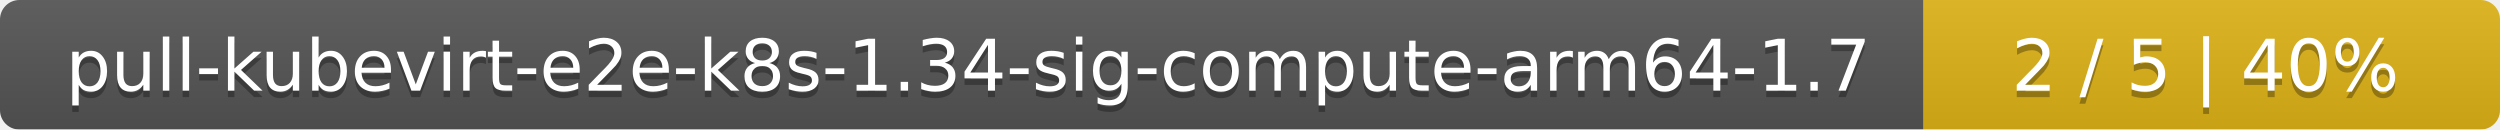
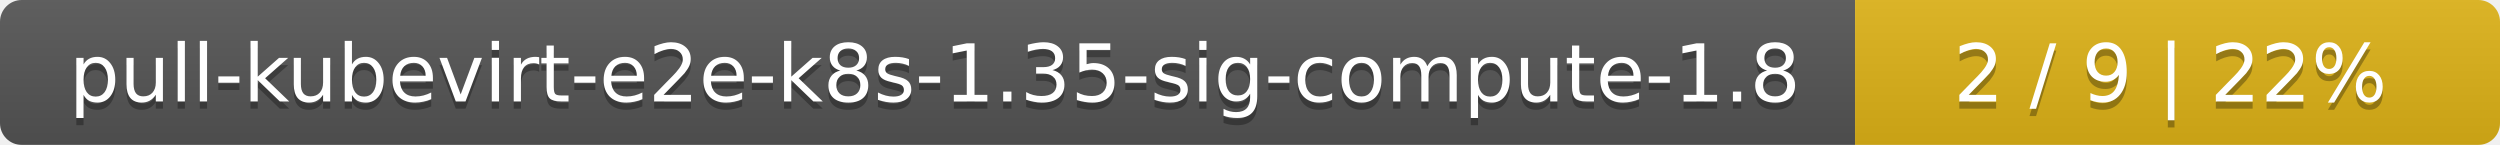
- <svg xmlns="http://www.w3.org/2000/svg" width="386" height="20">
+ <svg xmlns="http://www.w3.org/2000/svg" width="345" height="20">
  <linearGradient id="smooth" x2="0" y2="100%">
    <stop offset="0" stop-color="#bbb" stop-opacity=".1" />
    <stop offset="1" stop-opacity=".1" />
  </linearGradient>
  <mask id="round">
-     <rect width="386" height="20" rx="3" fill="#fff" />
+     <rect width="345" height="20" rx="3" fill="#fff" />
  </mask>
  <g mask="url(#round)">
-     <rect width="297" height="20" fill="#555" />
-     <rect x="297" width="89" height="20" fill="#dfb317" />
-     <rect width="386" height="20" fill="url(#smooth)" />
+     <rect width="256" height="20" fill="#555" />
+     <rect x="256" width="89" height="20" fill="#dfb317" />
+     <rect width="345" height="20" fill="url(#smooth)" />
  </g>
  <g fill="#fff" text-anchor="middle" font-family="DejaVu Sans,Verdana,Geneva,sans-serif" font-size="11">
-     <text x="149.5" y="15" fill="#010101" fill-opacity=".3">pull-kubevirt-e2e-k8s-1.34-sig-compute-arm64-1.7</text>
-     <text x="149.5" y="14">pull-kubevirt-e2e-k8s-1.34-sig-compute-arm64-1.7</text>
-     <text x="340.5" y="15" fill="#010101" fill-opacity=".3">2 / 5    |    40%</text>
-     <text x="340.5" y="14">2 / 5    |    40%</text>
+     <text x="129" y="15" fill="#010101" fill-opacity=".3">pull-kubevirt-e2e-k8s-1.35-sig-compute-1.8</text>
+     <text x="129" y="14">pull-kubevirt-e2e-k8s-1.35-sig-compute-1.8</text>
+     <text x="299.5" y="15" fill="#010101" fill-opacity=".3">2 / 9    |    22%</text>
+     <text x="299.5" y="14">2 / 9    |    22%</text>
  </g>
</svg>
